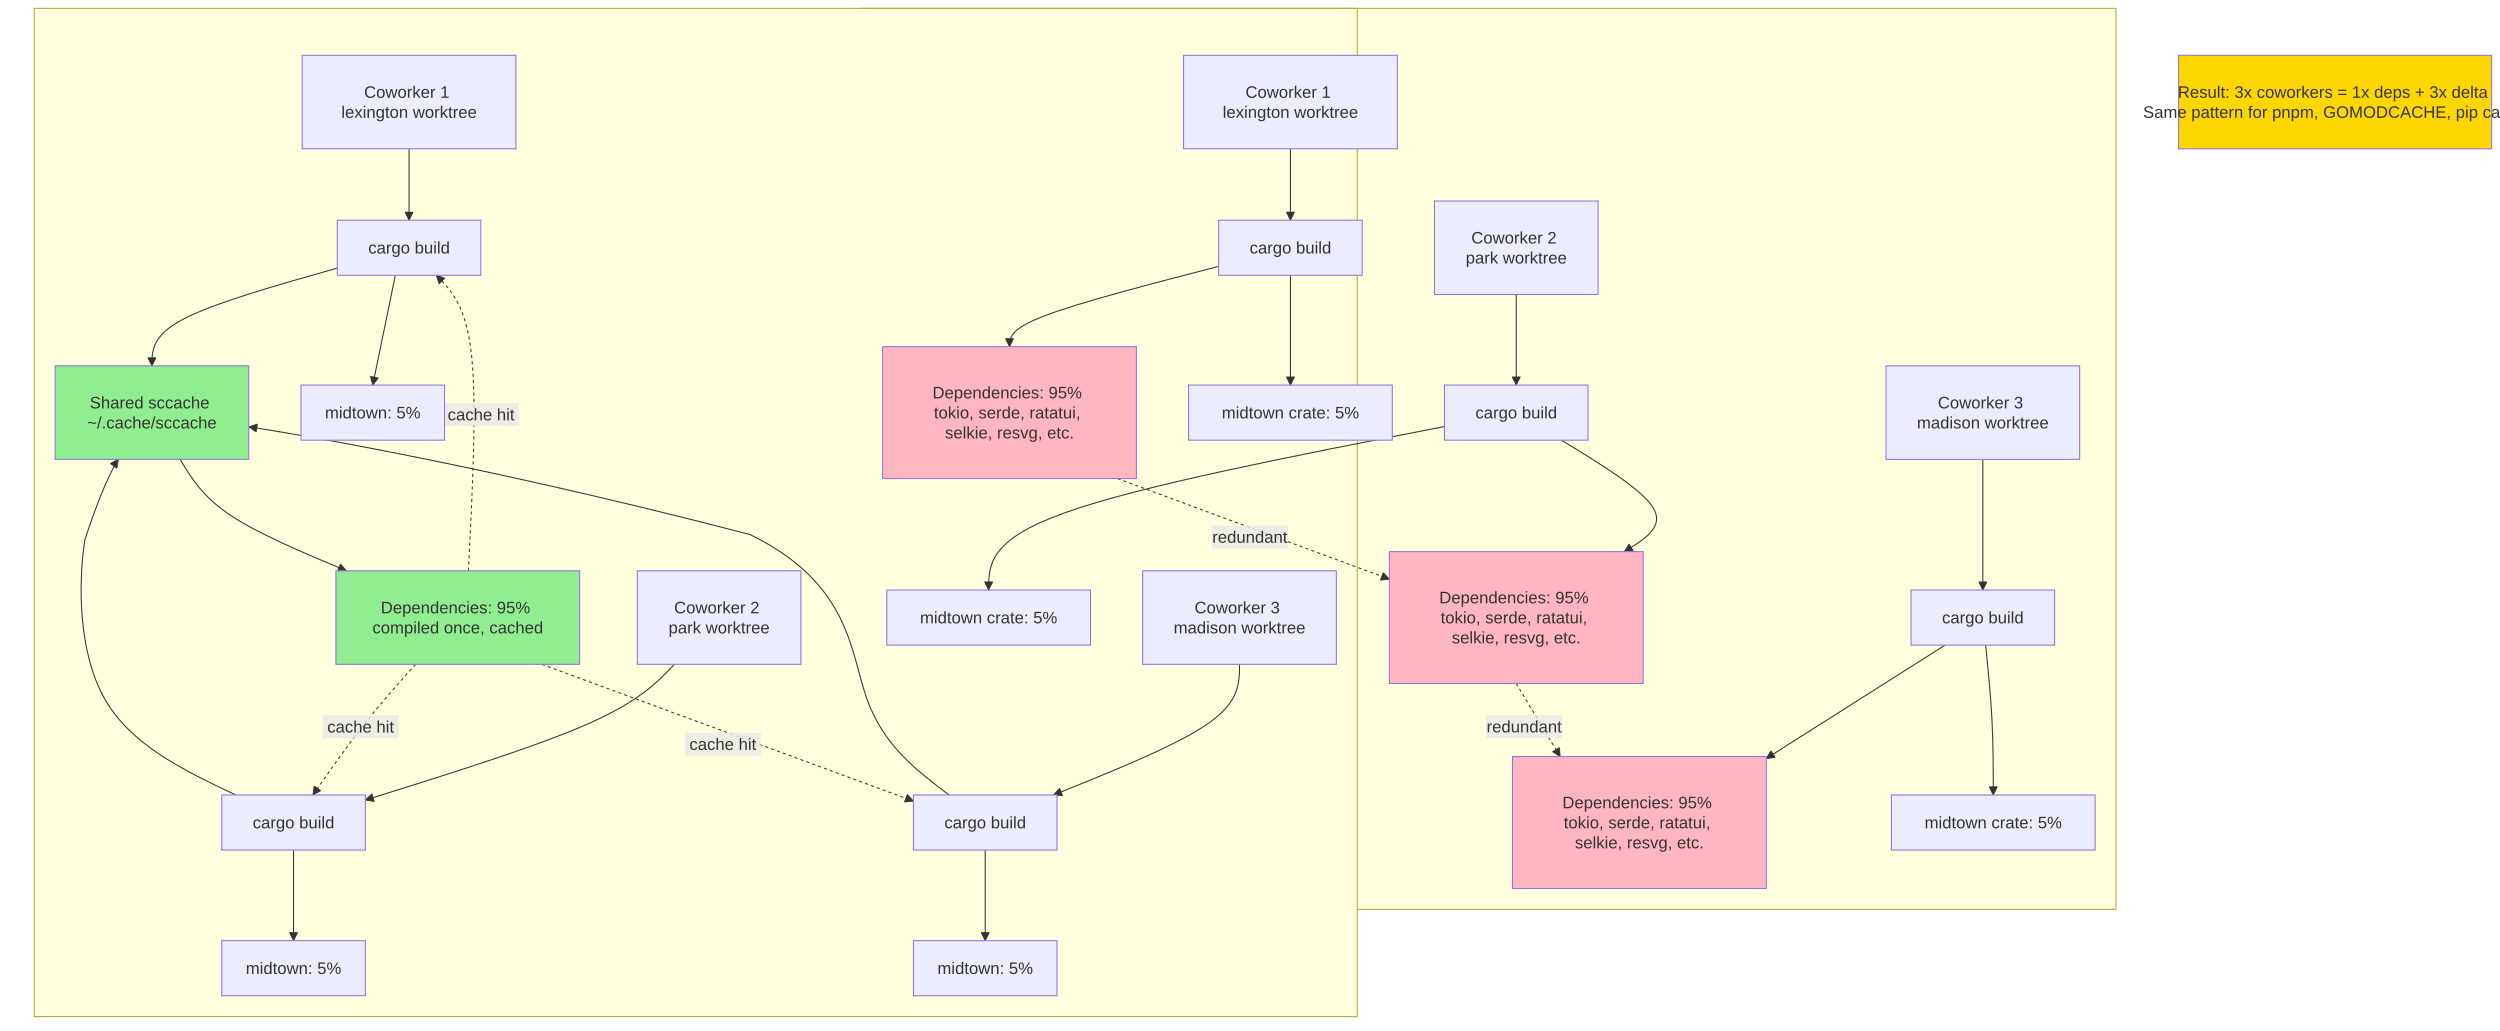
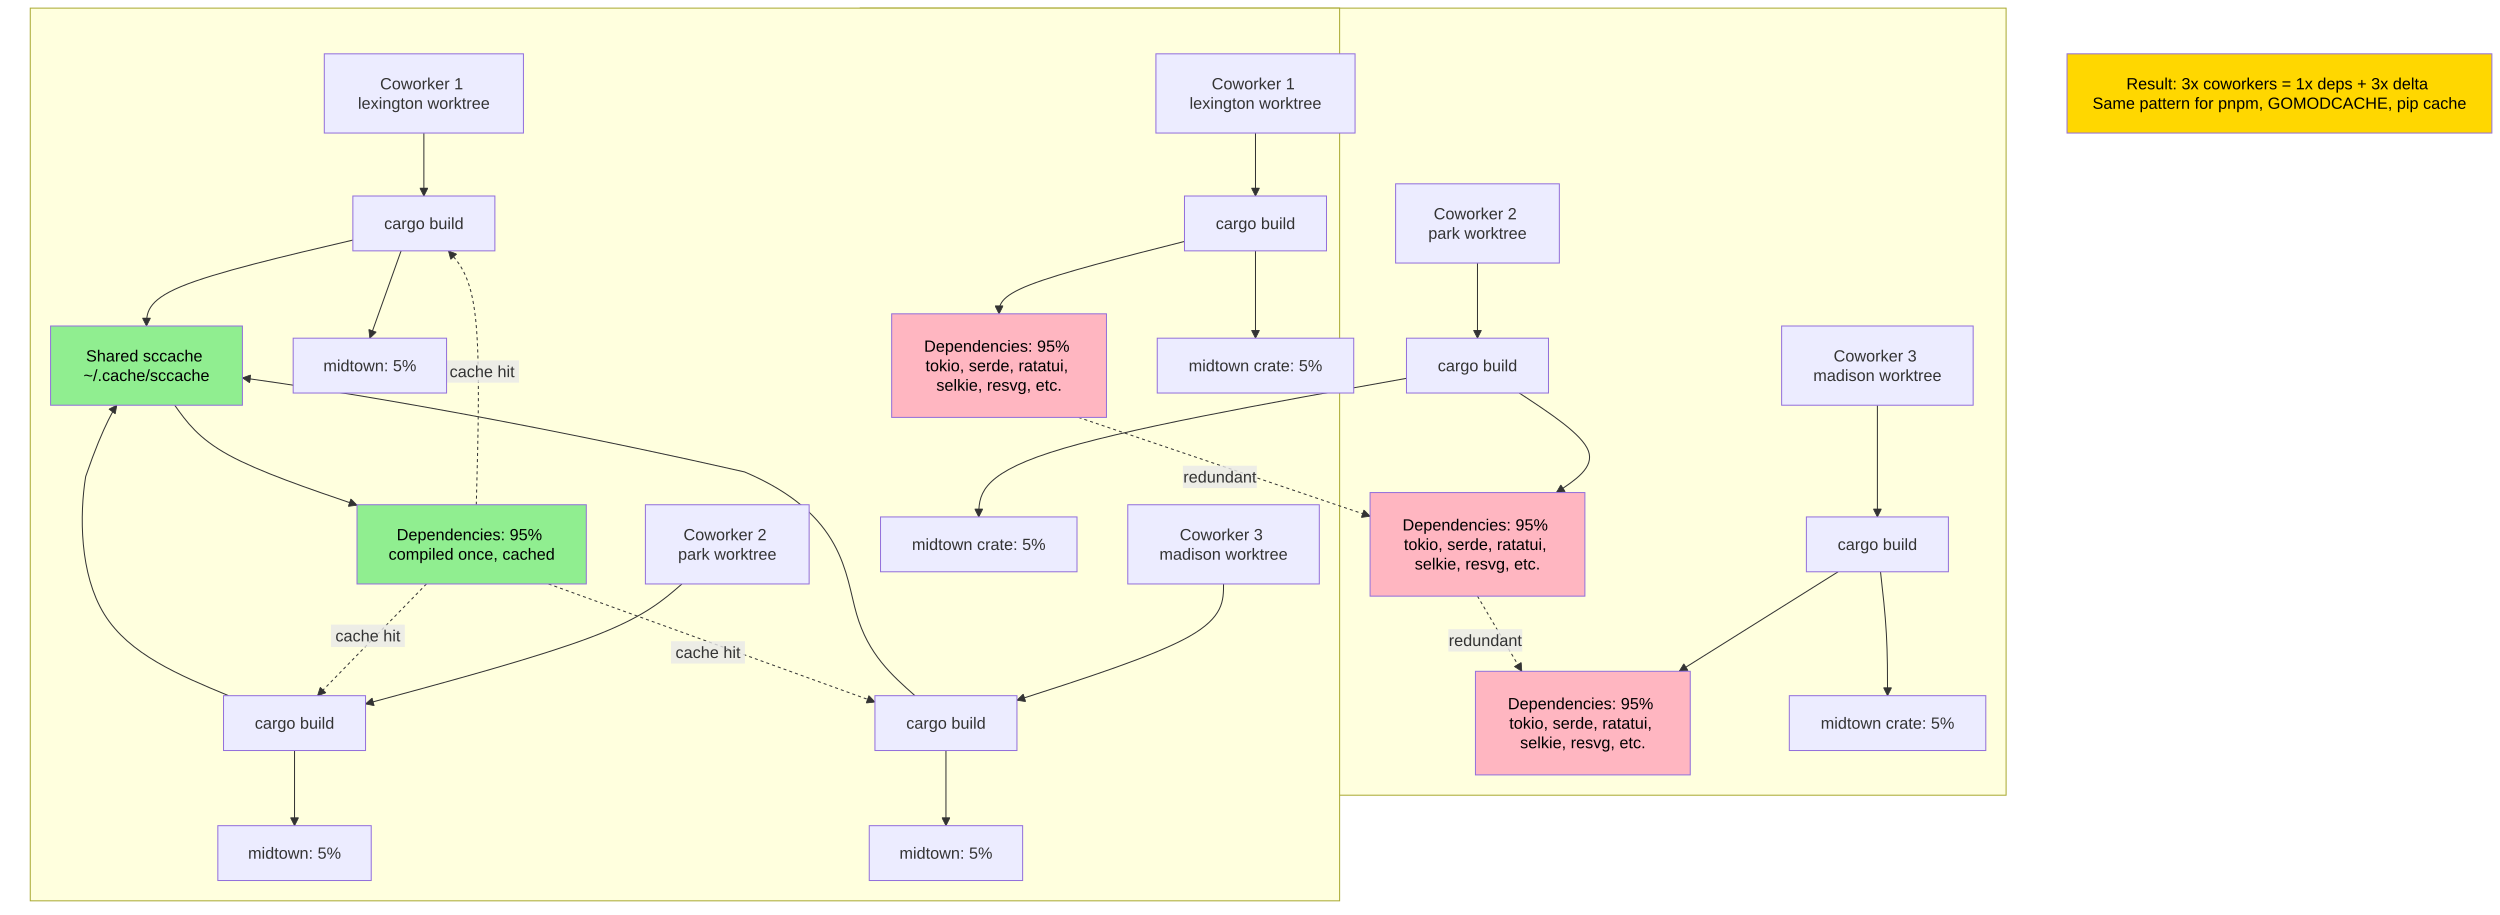
- <svg xmlns="http://www.w3.org/2000/svg" width="2395.7" height="987.2" viewBox="-8 -28 2395.7 987.2" class="mermaid">
+ <svg xmlns="http://www.w3.org/2000/svg" width="2461.629" height="900" viewBox="-8 -28 2461.629 900" class="mermaid">
  <style>

.mermaid {
  font-family: trebuchet ms, verdana, arial, sans-serif;
  font-size: 16px;
}

.node rect,
.node polygon,
.node circle,
.node ellipse,
.node path {
  fill: #ECECFF;
  stroke: #9370DB;
  stroke-width: 1px;
}

.node line {
  stroke: #9370DB;
  stroke-width: 1px;
}

.node .label {
  fill: #333333;
}

.node text {
  fill: #333333;
  font-family: trebuchet ms, verdana, arial, sans-serif;
  font-size: 16px;
}

.edge-path {
  fill: none;
  stroke: #333333;
  stroke-width: 1px;
}

.edge-label {
  fill: #333333;
  font-family: trebuchet ms, verdana, arial, sans-serif;
}

.edge-label-bg {
  fill: rgba(232, 232, 232, 0.8);
}

.subgraph {
  fill: #ffffde;
  stroke: #aaaa33;
  stroke-width: 1px;
}

.subgraph-title {
  fill: #333333;
  font-weight: bold;
}

.cluster rect {
  fill: #ffffde;
  stroke: #aaaa33;
  stroke-width: 1px;
  rx: 5px;
  ry: 5px;
}

.cluster-label {
  fill: #333333;
  font-family: trebuchet ms, verdana, arial, sans-serif;
  font-size: 16px;
  font-weight: bold;
}

marker path {
  fill: #333333;
  stroke: #333333;
}

  </style>
  <defs>
    <marker id="arrow_point" viewBox="0 0 10 10" refX="10" refY="5" markerWidth="8" markerHeight="8" orient="auto" markerUnits="userSpaceOnUse">
      <path d="M 0 0 L 10 5 L 0 10 z" />
    </marker>
    <marker id="arrow_point_start" viewBox="0 0 10 10" refX="4.5" refY="5" markerWidth="8" markerHeight="8" orient="auto" markerUnits="userSpaceOnUse">
      <path d="M 0 5 L 10 10 L 10 0 z" />
    </marker>
    <marker id="arrow_cross" viewBox="0 0 11 11" refX="12" refY="5.2" markerWidth="11" markerHeight="11" orient="auto" markerUnits="userSpaceOnUse">
-       <path d="M 1 1 L 10 10 M 10 1 L 1 10" fill="none" stroke-width="2" />
+       <path d="M 1 1 L 10 10 M 10 1 L 1 10" stroke-width="2" fill="none" />
    </marker>
    <marker id="arrow_cross_start" viewBox="0 0 11 11" refX="-1" refY="5.2" markerWidth="11" markerHeight="11" orient="auto" markerUnits="userSpaceOnUse">
-       <path d="M 1 1 L 10 10 M 10 1 L 1 10" fill="none" stroke-width="2" />
+       <path d="M 1 1 L 10 10 M 10 1 L 1 10" stroke-width="2" fill="none" />
    </marker>
    <marker id="arrow_circle" viewBox="0 0 10 10" refX="11" refY="5" markerWidth="11" markerHeight="11" orient="auto" markerUnits="userSpaceOnUse">
      <circle cx="5" cy="5" r="5" />
    </marker>
    <marker id="arrow_circle_start" viewBox="0 0 10 10" refX="-1" refY="5" markerWidth="11" markerHeight="11" orient="auto" markerUnits="userSpaceOnUse">
      <circle cx="5" cy="5" r="5" />
    </marker>
  </defs>
  <g class="root">
    <g class="clusters">
      <g class="subgraph" id="subgraph-">
-         <rect x="817.8" y="-20" width="1201.9" height="863.4" class="cluster" />
-         <text x="1418.75" y="-4" class="cluster-label" text-anchor="middle" />
+         <rect x="839.008" y="-20" width="1128.301" height="775" class="cluster" />
+         <text x="1403.158" y="-4" class="cluster-label" text-anchor="middle" />
      </g>
      <g class="subgraph" id="subgraph-">
-         <rect x="24.8" y="-20" width="1267.8" height="966.2" class="cluster" />
-         <text x="658.7" y="-4" class="cluster-label" text-anchor="middle" />
+         <rect x="21.801" y="-20" width="1289.254" height="879" class="cluster" />
+         <text x="666.428" y="-4" class="cluster-label" text-anchor="middle" />
      </g>
    </g>
    <g class="edgePaths">
      <g class="edge" id="edge-L-W1-B1-0">
-         <path d="M 1228.60 114.60 C 1228.60 122.93, 1228.60 131.27, 1228.60 142.67 C 1228.60 154.07, 1228.60 168.53, 1228.60 183.00" class="edge-path" stroke-width="1" marker-end="url(#arrow_point)" fill="none" />
+         <path d="M 1228.22 103.00 C 1228.22 111.33, 1228.22 119.67, 1228.22 130.00 C 1228.22 140.33, 1228.22 152.67, 1228.22 165.00" class="edge-path" stroke-width="1" fill="none" marker-end="url(#arrow_point)" />
      </g>
      <g class="edge" id="edge-L-W2-B2-0">
-         <path d="M 1445.00 254.20 C 1445.00 262.53, 1445.00 270.87, 1445.00 285.33 C 1445.00 299.80, 1445.00 320.40, 1445.00 341.00" class="edge-path" stroke-width="1" marker-end="url(#arrow_point)" fill="none" />
+         <path d="M 1446.80 231.00 C 1446.80 239.33, 1446.80 247.67, 1446.80 260.00 C 1446.80 272.33, 1446.80 288.67, 1446.80 305.00" class="edge-path" marker-end="url(#arrow_point)" fill="none" stroke-width="1" />
      </g>
      <g class="edge" id="edge-L-W3-B3-0">
-         <path d="M 1892.10 412.20 C 1892.10 430.00, 1892.10 447.80, 1892.10 468.67 C 1892.10 489.53, 1892.10 513.47, 1892.10 537.40" class="edge-path" marker-end="url(#arrow_point)" fill="none" stroke-width="1" />
+         <path d="M 1840.58 371.00 C 1840.58 387.33, 1840.58 403.67, 1840.58 422.00 C 1840.58 440.33, 1840.58 460.67, 1840.58 481.00" class="edge-path" marker-end="url(#arrow_point)" fill="none" stroke-width="1" />
      </g>
      <g class="edge" id="edge-L-B1-D1-0">
-         <path d="M 1159.80 227.24 C 1093.00 244.56, 1026.20 261.88, 992.80 274.71 C 959.40 287.53, 959.40 295.87, 959.40 304.20" class="edge-path" fill="none" marker-end="url(#arrow_point)" stroke-width="1" />
+         <path d="M 1158.30 209.72 C 1097.45 225.15, 1036.59 240.57, 1006.17 252.45 C 975.74 264.33, 975.74 272.67, 975.74 281.00" class="edge-path" fill="none" marker-end="url(#arrow_point)" stroke-width="1" />
      </g>
      <g class="edge" id="edge-L-B1-M1-0">
-         <path d="M 1228.60 235.80 C 1228.60 250.27, 1228.60 264.73, 1228.60 282.27 C 1228.60 299.80, 1228.60 320.40, 1228.60 341.00" class="edge-path" stroke-width="1" marker-end="url(#arrow_point)" fill="none" />
+         <path d="M 1228.22 219.00 C 1228.22 231.33, 1228.22 243.67, 1228.22 258.00 C 1228.22 272.33, 1228.22 288.67, 1228.22 305.00" class="edge-path" stroke-width="1" fill="none" marker-end="url(#arrow_point)" />
      </g>
      <g class="edge" id="edge-L-B2-D2-0">
-         <path d="M 1488.26 393.80 C 1527.47 417.73, 1566.69 441.67, 1576.73 459.47 C 1586.78 477.27, 1567.67 488.93, 1548.55 500.60" class="edge-path" fill="none" marker-end="url(#arrow_point)" stroke-width="1" />
+         <path d="M 1487.95 359.00 C 1518.93 379.33, 1549.91 399.67, 1556.01 416.00 C 1562.10 432.33, 1543.31 444.67, 1524.52 457.00" class="edge-path" marker-end="url(#arrow_point)" fill="none" stroke-width="1" />
      </g>
      <g class="edge" id="edge-L-B2-M2-0">
-         <path d="M 1376.20 380.76 C 1230.60 409.04, 1085.00 437.32, 1012.20 463.43 C 939.40 489.53, 939.40 513.47, 939.40 537.40" class="edge-path" fill="none" stroke-width="1" marker-end="url(#arrow_point)" />
+         <path d="M 1376.89 344.53 C 1236.50 369.69, 1096.12 394.84, 1025.93 417.59 C 955.74 440.33, 955.74 460.67, 955.74 481.00" class="edge-path" fill="none" stroke-width="1" marker-end="url(#arrow_point)" />
      </g>
      <g class="edge" id="edge-L-B3-D3-0">
-         <path d="M 1855.91 590.20 L 1684.60 698.81" class="edge-path" marker-end="url(#arrow_point)" stroke-width="1" fill="none" />
+         <path d="M 1801.85 535.00 L 1645.47 633.00" class="edge-path" fill="none" stroke-width="1" marker-end="url(#arrow_point)" />
      </g>
      <g class="edge" id="edge-L-B3-M3-0">
-         <path d="M 1894.79 590.20 C 1897.23 614.13, 1899.66 638.07, 1900.88 662.00 C 1902.10 685.93, 1902.10 709.87, 1902.10 733.80" class="edge-path" fill="none" stroke-width="1" marker-end="url(#arrow_point)" />
+         <path d="M 1843.65 535.00 C 1845.96 555.33, 1848.27 575.67, 1849.42 596.00 C 1850.58 616.33, 1850.58 636.67, 1850.58 657.00" class="edge-path" marker-end="url(#arrow_point)" fill="none" stroke-width="1" />
      </g>
      <g class="edge" id="edge-L-D1-D2-0">
-         <path d="M 1062.95 430.60 L 1323.40 527.02" class="edge-path" marker-end="url(#arrow_point)" fill="none" stroke-width="2" stroke-dasharray="3,3" />
+         <path d="M 1054.01 383.00 L 1341.05 480.30" class="edge-path" fill="none" stroke-width="2" stroke-dasharray="3,3" marker-end="url(#arrow_point)" />
      </g>
      <g class="edge" id="edge-L-D2-D3-0">
-         <path d="M 1445.00 627.00 L 1487.06 697.00" class="edge-path" marker-end="url(#arrow_point)" stroke-dasharray="3,3" fill="none" stroke-width="2" />
+         <path d="M 1446.80 559.00 L 1490.43 633.00" class="edge-path" stroke-width="2" stroke-dasharray="3,3" marker-end="url(#arrow_point)" fill="none" />
      </g>
      <g class="edge" id="edge-L-S1-SB1-0">
-         <path d="M 384.00 114.60 C 384.00 122.93, 384.00 131.27, 384.00 142.67 C 384.00 154.07, 384.00 168.53, 384.00 183.00" class="edge-path" fill="none" marker-end="url(#arrow_point)" stroke-width="1" />
+         <path d="M 409.36 103.00 C 409.36 111.33, 409.36 119.67, 409.36 130.00 C 409.36 140.33, 409.36 152.67, 409.36 165.00" class="edge-path" marker-end="url(#arrow_point)" fill="none" stroke-width="1" />
      </g>
      <g class="edge" id="edge-L-S2-SB2-0">
-         <path d="M 638.31 608.60 C 621.30 626.40, 604.30 644.20, 554.93 665.88 C 505.57 687.56, 423.83 713.12, 342.10 738.68" class="edge-path" marker-end="url(#arrow_point)" fill="none" stroke-width="1" />
+         <path d="M 663.45 547.00 C 644.75 563.33, 626.05 579.67, 574.13 599.35 C 522.21 619.03, 437.07 642.06, 351.93 665.09" class="edge-path" fill="none" stroke-width="1" marker-end="url(#arrow_point)" />
      </g>
      <g class="edge" id="edge-L-S3-SB3-0">
-         <path d="M 1179.80 608.60 C 1179.80 626.40, 1179.80 644.20, 1150.10 665.07 C 1120.41 685.93, 1061.01 709.87, 1001.62 733.80" class="edge-path" fill="none" stroke-width="1" marker-end="url(#arrow_point)" />
+         <path d="M 1196.76 547.00 C 1196.76 563.33, 1196.76 579.67, 1162.86 598.75 C 1128.96 617.83, 1061.15 639.66, 993.34 661.49" class="edge-path" fill="none" stroke-width="1" marker-end="url(#arrow_point)" />
      </g>
      <g class="edge" id="edge-L-SB1-CACHE-0">
-         <path d="M 315.20 228.89 C 256.00 245.66, 196.80 262.43, 167.20 278.05 C 137.60 293.67, 137.60 308.13, 137.60 322.60" class="edge-path" fill="none" stroke-width="1" marker-end="url(#arrow_point)" />
+         <path d="M 339.45 208.38 C 271.71 224.26, 203.98 240.13, 170.11 254.23 C 136.24 268.33, 136.24 280.67, 136.24 293.00" class="edge-path" marker-end="url(#arrow_point)" stroke-width="1" fill="none" />
      </g>
      <g class="edge" id="edge-L-SB2-CACHE-0">
-         <path d="M 217.81 733.80 C 167.51 709.87, 117.20 685.93, 92.05 641.23 C 66.90 596.53, 66.90 531.07, 73.31 489.43 C 92.53 430.00, 105.35 412.20, 105.35 412.20" class="edge-path" stroke-width="1" marker-end="url(#arrow_point)" fill="none" />
+         <path d="M 217.04 657.00 C 168.11 636.67, 119.18 616.33, 94.72 576.83 C 70.26 537.33, 70.26 478.67, 76.38 441.17 C 94.75 387.33, 107.00 371.00, 107.00 371.00" class="edge-path" fill="none" stroke-width="1" marker-end="url(#arrow_point)" />
      </g>
      <g class="edge" id="edge-L-SB3-CACHE-0">
-         <path d="M 901.34 733.80 C 869.83 709.87, 838.31 685.93, 822.56 641.23 C 806.80 596.53, 806.80 531.07, 710.73 484.24 C 422.53 409.21, 230.40 381.02, 230.40 381.02" class="edge-path" stroke-width="1" marker-end="url(#arrow_point)" fill="none" />
+         <path d="M 892.92 657.00 C 869.95 636.67, 846.98 616.33, 835.49 576.83 C 824.01 537.33, 824.01 478.67, 725.12 436.68 C 428.46 369.39, 230.68 344.08, 230.68 344.08" class="edge-path" stroke-width="1" marker-end="url(#arrow_point)" fill="none" />
      </g>
      <g class="edge" id="edge-L-CACHE-SD-0">
-         <path d="M 164.56 412.20 C 175.27 430.00, 185.99 447.80, 212.55 465.60 C 239.12 483.40, 281.53 501.20, 323.95 519.00" class="edge-path" marker-end="url(#arrow_point)" stroke-width="1" fill="none" />
+         <path d="M 164.02 371.00 C 175.65 387.33, 187.28 403.67, 217.20 420.07 C 247.12 436.48, 295.33 452.95, 343.54 469.43" class="edge-path" fill="none" marker-end="url(#arrow_point)" stroke-width="1" />
      </g>
      <g class="edge" id="edge-L-SB1-SM1-0">
-         <path d="M 370.84 235.80 L 349.20 341.00" class="edge-path" marker-end="url(#arrow_point)" fill="none" stroke-width="1" />
+         <path d="M 386.93 219.00 L 356.20 305.00" class="edge-path" fill="none" stroke-width="1" marker-end="url(#arrow_point)" />
      </g>
      <g class="edge" id="edge-L-SB2-SM2-0">
-         <path d="M 273.30 786.60 C 273.30 807.20, 273.30 827.80, 273.30 842.27 C 273.30 856.73, 273.30 865.07, 273.30 873.40" class="edge-path" stroke-width="1" marker-end="url(#arrow_point)" fill="none" />
+         <path d="M 282.01 711.00 C 282.01 727.33, 282.01 743.67, 282.01 756.00 C 282.01 768.33, 282.01 776.67, 282.01 785.00" class="edge-path" fill="none" stroke-width="1" marker-end="url(#arrow_point)" />
      </g>
      <g class="edge" id="edge-L-SB3-SM3-0">
-         <path d="M 936.10 786.60 C 936.10 807.20, 936.10 827.80, 936.10 842.27 C 936.10 856.73, 936.10 865.07, 936.10 873.40" class="edge-path" fill="none" marker-end="url(#arrow_point)" stroke-width="1" />
+         <path d="M 923.43 711.00 C 923.43 727.33, 923.43 743.67, 923.43 756.00 C 923.43 768.33, 923.43 776.67, 923.43 785.00" class="edge-path" marker-end="url(#arrow_point)" stroke-width="1" fill="none" />
      </g>
      <g class="edge" id="edge-L-SD-SB1-0">
-         <path d="M 440.87 519.00 C 444.92 439.07, 448.96 359.13, 443.83 311.93 C 438.70 264.73, 424.40 250.27, 410.10 235.80" class="edge-path" fill="none" marker-end="url(#arrow_point)" stroke-dasharray="3,3" stroke-width="2" />
+         <path d="M 460.98 469.00 C 462.89 398.00, 464.80 327.00, 460.23 285.33 C 455.66 243.67, 444.61 231.33, 433.56 219.00" class="edge-path" stroke-width="2" marker-end="url(#arrow_point)" stroke-dasharray="3,3" fill="none" />
      </g>
      <g class="edge" id="edge-L-SD-SB2-0">
-         <path d="M 390.28 608.60 C 374.22 626.40, 358.16 644.20, 341.75 665.07 C 325.33 685.93, 308.56 709.87, 291.80 733.80" class="edge-path" fill="none" stroke-dasharray="3,3" stroke-width="2" marker-end="url(#arrow_point)" />
+         <path d="M 411.89 547.00 L 304.70 657.00" class="edge-path" marker-end="url(#arrow_point)" fill="none" stroke-width="2" stroke-dasharray="3,3" />
      </g>
      <g class="edge" id="edge-L-SD-SB3-0">
-         <path d="M 511.27 608.60 L 867.30 739.65" class="edge-path" stroke-dasharray="3,3" marker-end="url(#arrow_point)" fill="none" stroke-width="2" />
+         <path d="M 532.17 547.00 L 853.51 663.22" class="edge-path" stroke-dasharray="3,3" marker-end="url(#arrow_point)" stroke-width="2" fill="none" />
      </g>
    </g>
    <g class="edgeLabels">
      <g class="edgeLabel" id="edge-label-L-D1-D2-0">
-         <rect x="1153.296" y="475.588" width="72.8" height="22" class="edge-label-bg" />
-         <text x="1189.696" y="486.588" class="edge-label" text-anchor="middle" dominant-baseline="central">redundant</text>
+         <rect x="1156.744" y="430.566" width="72.8" height="22" class="edge-label-bg" />
+         <text x="1193.144" y="441.566" class="edge-label" text-anchor="middle" dominant-baseline="central">redundant</text>
      </g>
      <g class="edgeLabel" id="edge-label-L-D2-D3-0">
-         <rect x="1416.177" y="657.306" width="72.8" height="22" class="edge-label-bg" />
-         <text x="1452.577" y="668.306" class="edge-label" text-anchor="middle" dominant-baseline="central">redundant</text>
+         <rect x="1418.107" y="591.533" width="72.8" height="22" class="edge-label-bg" />
+         <text x="1454.507" y="602.533" class="edge-label" dominant-baseline="central" text-anchor="middle">redundant</text>
      </g>
      <g class="edgeLabel" id="edge-label-L-SD-SB1-0">
-         <rect x="416.6" y="358.267" width="72.8" height="22" class="edge-label-bg" />
-         <text x="453" y="369.267" class="edge-label" dominant-baseline="central" text-anchor="middle">cache hit</text>
+         <rect x="430.307" y="326.827" width="72.8" height="22" class="edge-label-bg" />
+         <text x="466.707" y="337.827" class="edge-label" text-anchor="middle" dominant-baseline="central">cache hit</text>
      </g>
      <g class="edgeLabel" id="edge-label-L-SD-SB2-0">
-         <rect x="301.183" y="657.448" width="72.8" height="22" class="edge-label-bg" />
-         <text x="337.583" y="668.448" class="edge-label" text-anchor="middle" dominant-baseline="central">cache hit</text>
+         <rect x="317.842" y="587.03" width="72.8" height="22" class="edge-label-bg" />
+         <text x="354.242" y="598.03" class="edge-label" text-anchor="middle" dominant-baseline="central">cache hit</text>
      </g>
      <g class="edgeLabel" id="edge-label-L-SD-SB3-0">
-         <rect x="648.257" y="674.104" width="72.8" height="22" class="edge-label-bg" />
-         <text x="684.657" y="685.104" class="edge-label" dominant-baseline="central" text-anchor="middle">cache hit</text>
+         <rect x="652.722" y="603.36" width="72.8" height="22" class="edge-label-bg" />
+         <text x="689.122" y="614.36" class="edge-label" dominant-baseline="central" text-anchor="middle">cache hit</text>
      </g>
    </g>
    <g class="nodes">
      <g class="node" id="node-B1">
-         <rect x="1159.8" y="183" width="137.6" height="52.8" />
-         <text x="1228.6" y="209.4" class="label" text-anchor="middle" dominant-baseline="central">cargo build</text>
+         <rect x="1158.301" y="165" width="139.836" height="54" />
+         <text x="1228.219" y="192" class="label" text-anchor="middle" dominant-baseline="central">cargo build</text>
      </g>
      <g class="node" id="node-B2">
-         <rect x="1376.2" y="341" width="137.6" height="52.8" />
-         <text x="1445" y="367.4" class="label" dominant-baseline="central" text-anchor="middle">cargo build</text>
+         <rect x="1376.887" y="305" width="139.836" height="54" />
+         <text x="1446.805" y="332" class="label" dominant-baseline="central" text-anchor="middle">cargo build</text>
      </g>
      <g class="node" id="node-B3">
-         <rect x="1823.3" y="537.4" width="137.6" height="52.8" />
-         <text x="1892.1" y="563.8" class="label" text-anchor="middle" dominant-baseline="central">cargo build</text>
+         <rect x="1770.66" y="481" width="139.836" height="54" />
+         <text x="1840.578" y="508" class="label" text-anchor="middle" dominant-baseline="central">cargo build</text>
      </g>
      <g class="node" id="node-CACHE">
-         <rect x="44.8" y="322.6" width="185.6" height="89.6" style="fill:#90EE90 !important" />
-         <text x="137.6" y="367.4" class="label" dominant-baseline="central" text-anchor="middle">
-           <tspan x="137.6" y="367.4" dy="-0.6em">Shared sccache</tspan>
-           <tspan x="137.6" dy="1.2em">~/.cache/sccache</tspan>
+         <rect x="41.801" y="293" width="188.883" height="78" style="fill:#90EE90 !important" />
+         <text x="136.242" y="332" class="label" text-anchor="middle" dominant-baseline="central" style="fill: #000000">
+           <tspan x="136.242" y="332" dy="-0.6em">Shared sccache</tspan>
+           <tspan x="136.242" dy="1.2em">~/.cache/sccache</tspan>
        </text>
      </g>
      <g class="node" id="node-D1">
-         <rect x="837.8" y="304.2" width="243.2" height="126.4" style="fill:#FFB6C1 !important" />
-         <text x="959.4" y="367.4" class="label" dominant-baseline="central" text-anchor="middle">
-           <tspan x="959.4" y="367.4" dy="-1.2em">Dependencies: 95%</tspan>
-           <tspan x="959.4" dy="1.2em">tokio, serde, ratatui,</tspan>
-           <tspan x="959.4" dy="1.2em">selkie, resvg, etc.</tspan>
+         <rect x="869.988" y="281" width="211.5" height="102" style="fill:#FFB6C1 !important" />
+         <text x="975.738" y="332" class="label" text-anchor="middle" dominant-baseline="central" style="fill: #000000">
+           <tspan x="975.738" y="332" dy="-1.2em">Dependencies: 95%</tspan>
+           <tspan x="975.738" dy="1.2em">tokio, serde, ratatui,</tspan>
+           <tspan x="975.738" dy="1.2em">selkie, resvg, etc.</tspan>
        </text>
      </g>
      <g class="node" id="node-D2">
-         <rect x="1323.4" y="500.6" width="243.2" height="126.4" style="fill:#FFB6C1 !important" />
-         <text x="1445" y="563.8" class="label" dominant-baseline="central" text-anchor="middle">
-           <tspan x="1445" y="563.8" dy="-1.2em">Dependencies: 95%</tspan>
-           <tspan x="1445" dy="1.2em">tokio, serde, ratatui,</tspan>
-           <tspan x="1445" dy="1.2em">selkie, resvg, etc.</tspan>
+         <rect x="1341.055" y="457" width="211.5" height="102" style="fill:#FFB6C1 !important" />
+         <text x="1446.805" y="508" class="label" dominant-baseline="central" style="fill: #000000" text-anchor="middle">
+           <tspan x="1446.805" y="508" dy="-1.2em">Dependencies: 95%</tspan>
+           <tspan x="1446.805" dy="1.2em">tokio, serde, ratatui,</tspan>
+           <tspan x="1446.805" dy="1.2em">selkie, resvg, etc.</tspan>
        </text>
      </g>
      <g class="node" id="node-D3">
-         <rect x="1441.4" y="697" width="243.2" height="126.4" style="fill:#FFB6C1 !important" />
-         <text x="1563" y="760.2" class="label" dominant-baseline="central" text-anchor="middle">
-           <tspan x="1563" y="760.2" dy="-1.2em">Dependencies: 95%</tspan>
-           <tspan x="1563" dy="1.2em">tokio, serde, ratatui,</tspan>
-           <tspan x="1563" dy="1.2em">selkie, resvg, etc.</tspan>
+         <rect x="1444.805" y="633" width="211.5" height="102" style="fill:#FFB6C1 !important" />
+         <text x="1550.555" y="684" class="label" text-anchor="middle" dominant-baseline="central" style="fill: #000000">
+           <tspan x="1550.555" y="684" dy="-1.2em">Dependencies: 95%</tspan>
+           <tspan x="1550.555" dy="1.2em">tokio, serde, ratatui,</tspan>
+           <tspan x="1550.555" dy="1.2em">selkie, resvg, etc.</tspan>
        </text>
      </g>
      <g class="node" id="node-M1">
-         <rect x="1131" y="341" width="195.2" height="52.8" />
-         <text x="1228.6" y="367.4" class="label" text-anchor="middle" dominant-baseline="central">midtown crate: 5%</text>
+         <rect x="1131.488" y="305" width="193.461" height="54" />
+         <text x="1228.219" y="332" class="label" dominant-baseline="central" text-anchor="middle">midtown crate: 5%</text>
      </g>
      <g class="node" id="node-M2">
-         <rect x="841.8" y="537.4" width="195.2" height="52.8" />
-         <text x="939.4" y="563.8" class="label" text-anchor="middle" dominant-baseline="central">midtown crate: 5%</text>
+         <rect x="859.008" y="481" width="193.461" height="54" />
+         <text x="955.738" y="508" class="label" dominant-baseline="central" text-anchor="middle">midtown crate: 5%</text>
      </g>
      <g class="node" id="node-M3">
-         <rect x="1804.5" y="733.8" width="195.2" height="52.8" />
-         <text x="1902.1" y="760.2" class="label" text-anchor="middle" dominant-baseline="central">midtown crate: 5%</text>
+         <rect x="1753.848" y="657" width="193.461" height="54" />
+         <text x="1850.578" y="684" class="label" text-anchor="middle" dominant-baseline="central">midtown crate: 5%</text>
      </g>
      <g class="node" id="node-RESULT">
-         <rect x="2079.7" y="25" width="300" height="89.6" style="fill:#FFD700 !important" />
-         <text x="2229.7" y="69.8" class="label" dominant-baseline="central" text-anchor="middle">
-           <tspan x="2229.7" y="69.8" dy="-0.6em">Result: 3x coworkers = 1x deps + 3x delta</tspan>
-           <tspan x="2229.7" dy="1.2em">Same pattern for pnpm, GOMODCACHE, pip cache</tspan>
+         <rect x="2027.309" y="25" width="418.32" height="78" style="fill:#FFD700 !important" />
+         <text x="2236.469" y="64" class="label" style="fill: #000000" text-anchor="middle" dominant-baseline="central">
+           <tspan x="2236.469" y="64" dy="-0.6em">Result: 3x coworkers = 1x deps + 3x delta</tspan>
+           <tspan x="2236.469" dy="1.2em">Same pattern for pnpm, GOMODCACHE, pip cache</tspan>
        </text>
      </g>
      <g class="node" id="node-S1">
-         <rect x="281.6" y="25" width="204.8" height="89.6" />
-         <text x="384" y="69.8" class="label" dominant-baseline="central" text-anchor="middle">
-           <tspan x="384" y="69.8" dy="-0.6em">Coworker 1</tspan>
-           <tspan x="384" dy="1.2em">lexington worktree</tspan>
+         <rect x="311.32" y="25" width="196.086" height="78" />
+         <text x="409.363" y="64" class="label" text-anchor="middle" dominant-baseline="central">
+           <tspan x="409.363" y="64" dy="-0.6em">Coworker 1</tspan>
+           <tspan x="409.363" dy="1.2em">lexington worktree</tspan>
        </text>
      </g>
      <g class="node" id="node-S2">
-         <rect x="602.7" y="519" width="156.8" height="89.6" />
-         <text x="681.1" y="563.8" class="label" text-anchor="middle" dominant-baseline="central">
-           <tspan x="681.1" y="563.8" dy="-0.6em">Coworker 2</tspan>
-           <tspan x="681.1" dy="1.2em">park worktree</tspan>
+         <rect x="627.494" y="469" width="161.227" height="78" />
+         <text x="708.107" y="508" class="label" dominant-baseline="central" text-anchor="middle">
+           <tspan x="708.107" y="508" dy="-0.6em">Coworker 2</tspan>
+           <tspan x="708.107" dy="1.2em">park worktree</tspan>
        </text>
      </g>
      <g class="node" id="node-S3">
-         <rect x="1087" y="519" width="185.6" height="89.6" />
-         <text x="1179.8" y="563.8" class="label" text-anchor="middle" dominant-baseline="central">
-           <tspan x="1179.8" y="563.8" dy="-0.6em">Coworker 3</tspan>
-           <tspan x="1179.8" dy="1.2em">madison worktree</tspan>
+         <rect x="1102.469" y="469" width="188.586" height="78" />
+         <text x="1196.762" y="508" class="label" text-anchor="middle" dominant-baseline="central">
+           <tspan x="1196.762" y="508" dy="-0.6em">Coworker 3</tspan>
+           <tspan x="1196.762" dy="1.2em">madison worktree</tspan>
        </text>
      </g>
      <g class="node" id="node-SB1">
-         <rect x="315.2" y="183" width="137.6" height="52.8" />
-         <text x="384" y="209.4" class="label" dominant-baseline="central" text-anchor="middle">cargo build</text>
+         <rect x="339.445" y="165" width="139.836" height="54" />
+         <text x="409.363" y="192" class="label" dominant-baseline="central" text-anchor="middle">cargo build</text>
      </g>
      <g class="node" id="node-SB2">
-         <rect x="204.5" y="733.8" width="137.6" height="52.8" />
-         <text x="273.3" y="760.2" class="label" text-anchor="middle" dominant-baseline="central">cargo build</text>
+         <rect x="212.092" y="657" width="139.836" height="54" />
+         <text x="282.01" y="684" class="label" text-anchor="middle" dominant-baseline="central">cargo build</text>
      </g>
      <g class="node" id="node-SB3">
-         <rect x="867.3" y="733.8" width="137.6" height="52.8" />
-         <text x="936.1" y="760.2" class="label" text-anchor="middle" dominant-baseline="central">cargo build</text>
+         <rect x="853.508" y="657" width="139.836" height="54" />
+         <text x="923.426" y="684" class="label" text-anchor="middle" dominant-baseline="central">cargo build</text>
      </g>
      <g class="node" id="node-SD">
-         <rect x="313.9" y="519" width="233.6" height="89.6" style="fill:#90EE90 !important" />
-         <text x="430.7" y="563.8" class="label" text-anchor="middle" dominant-baseline="central">
-           <tspan x="430.7" y="563.8" dy="-0.6em">Dependencies: 95%</tspan>
-           <tspan x="430.7" dy="1.2em">compiled once, cached</tspan>
+         <rect x="343.545" y="469" width="225.75" height="78" style="fill:#90EE90 !important" />
+         <text x="456.42" y="508" class="label" style="fill: #000000" text-anchor="middle" dominant-baseline="central">
+           <tspan x="456.42" y="508" dy="-0.6em">Dependencies: 95%</tspan>
+           <tspan x="456.42" dy="1.2em">compiled once, cached</tspan>
        </text>
      </g>
      <g class="node" id="node-SM1">
-         <rect x="280.4" y="341" width="137.6" height="52.8" />
-         <text x="349.2" y="367.4" class="label" dominant-baseline="central" text-anchor="middle">midtown: 5%</text>
+         <rect x="280.684" y="305" width="151.023" height="54" />
+         <text x="356.195" y="332" class="label" text-anchor="middle" dominant-baseline="central">midtown: 5%</text>
      </g>
      <g class="node" id="node-SM2">
-         <rect x="204.5" y="873.4" width="137.6" height="52.8" />
-         <text x="273.3" y="899.8" class="label" text-anchor="middle" dominant-baseline="central">midtown: 5%</text>
+         <rect x="206.498" y="785" width="151.023" height="54" />
+         <text x="282.01" y="812" class="label" dominant-baseline="central" text-anchor="middle">midtown: 5%</text>
      </g>
      <g class="node" id="node-SM3">
-         <rect x="867.3" y="873.4" width="137.6" height="52.8" />
-         <text x="936.1" y="899.8" class="label" dominant-baseline="central" text-anchor="middle">midtown: 5%</text>
+         <rect x="847.914" y="785" width="151.023" height="54" />
+         <text x="923.426" y="812" class="label" text-anchor="middle" dominant-baseline="central">midtown: 5%</text>
      </g>
      <g class="node" id="node-W1">
-         <rect x="1126.2" y="25" width="204.8" height="89.6" />
-         <text x="1228.6" y="69.8" class="label" text-anchor="middle" dominant-baseline="central">
-           <tspan x="1228.6" y="69.8" dy="-0.6em">Coworker 1</tspan>
-           <tspan x="1228.6" dy="1.2em">lexington worktree</tspan>
+         <rect x="1130.176" y="25" width="196.086" height="78" />
+         <text x="1228.219" y="64" class="label" text-anchor="middle" dominant-baseline="central">
+           <tspan x="1228.219" y="64" dy="-0.6em">Coworker 1</tspan>
+           <tspan x="1228.219" dy="1.2em">lexington worktree</tspan>
        </text>
      </g>
      <g class="node" id="node-W2">
-         <rect x="1366.6" y="164.6" width="156.8" height="89.6" />
-         <text x="1445" y="209.4" class="label" text-anchor="middle" dominant-baseline="central">
-           <tspan x="1445" y="209.4" dy="-0.6em">Coworker 2</tspan>
-           <tspan x="1445" dy="1.2em">park worktree</tspan>
+         <rect x="1366.192" y="153" width="161.227" height="78" />
+         <text x="1446.805" y="192" class="label" text-anchor="middle" dominant-baseline="central">
+           <tspan x="1446.805" y="192" dy="-0.6em">Coworker 2</tspan>
+           <tspan x="1446.805" dy="1.2em">park worktree</tspan>
        </text>
      </g>
      <g class="node" id="node-W3">
-         <rect x="1799.3" y="322.6" width="185.6" height="89.6" />
-         <text x="1892.1" y="367.4" class="label" text-anchor="middle" dominant-baseline="central">
-           <tspan x="1892.1" y="367.4" dy="-0.6em">Coworker 3</tspan>
-           <tspan x="1892.1" dy="1.2em">madison worktree</tspan>
+         <rect x="1746.285" y="293" width="188.586" height="78" />
+         <text x="1840.578" y="332" class="label" dominant-baseline="central" text-anchor="middle">
+           <tspan x="1840.578" y="332" dy="-0.6em">Coworker 3</tspan>
+           <tspan x="1840.578" dy="1.2em">madison worktree</tspan>
        </text>
      </g>
    </g>
  </g>
</svg>
